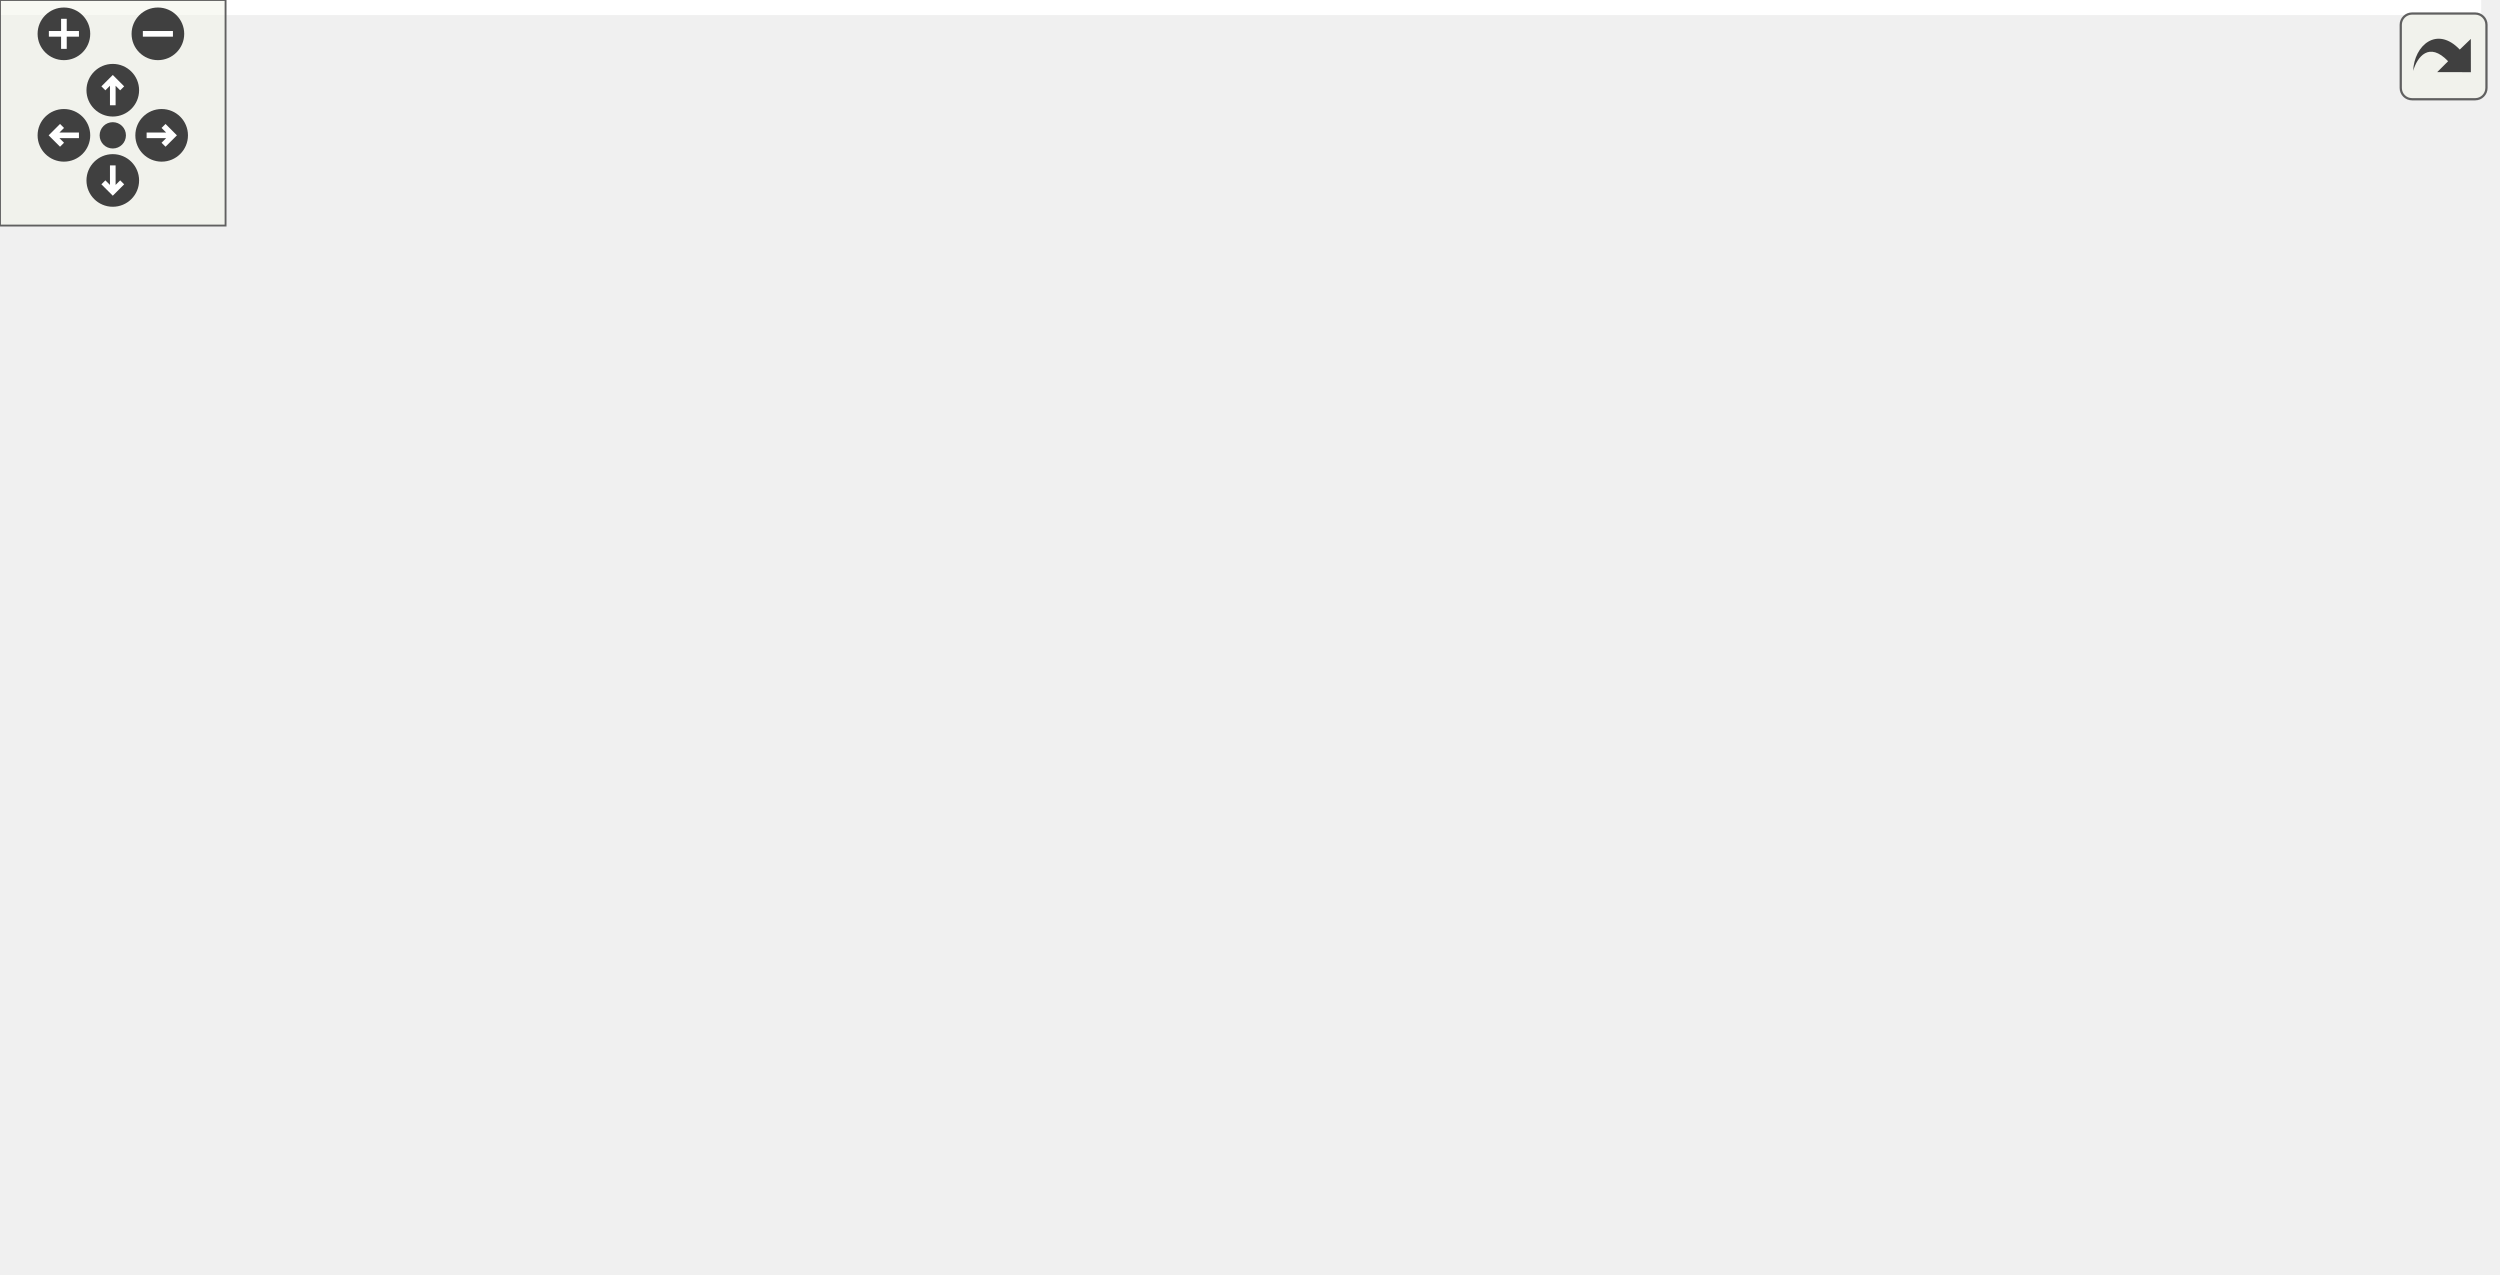
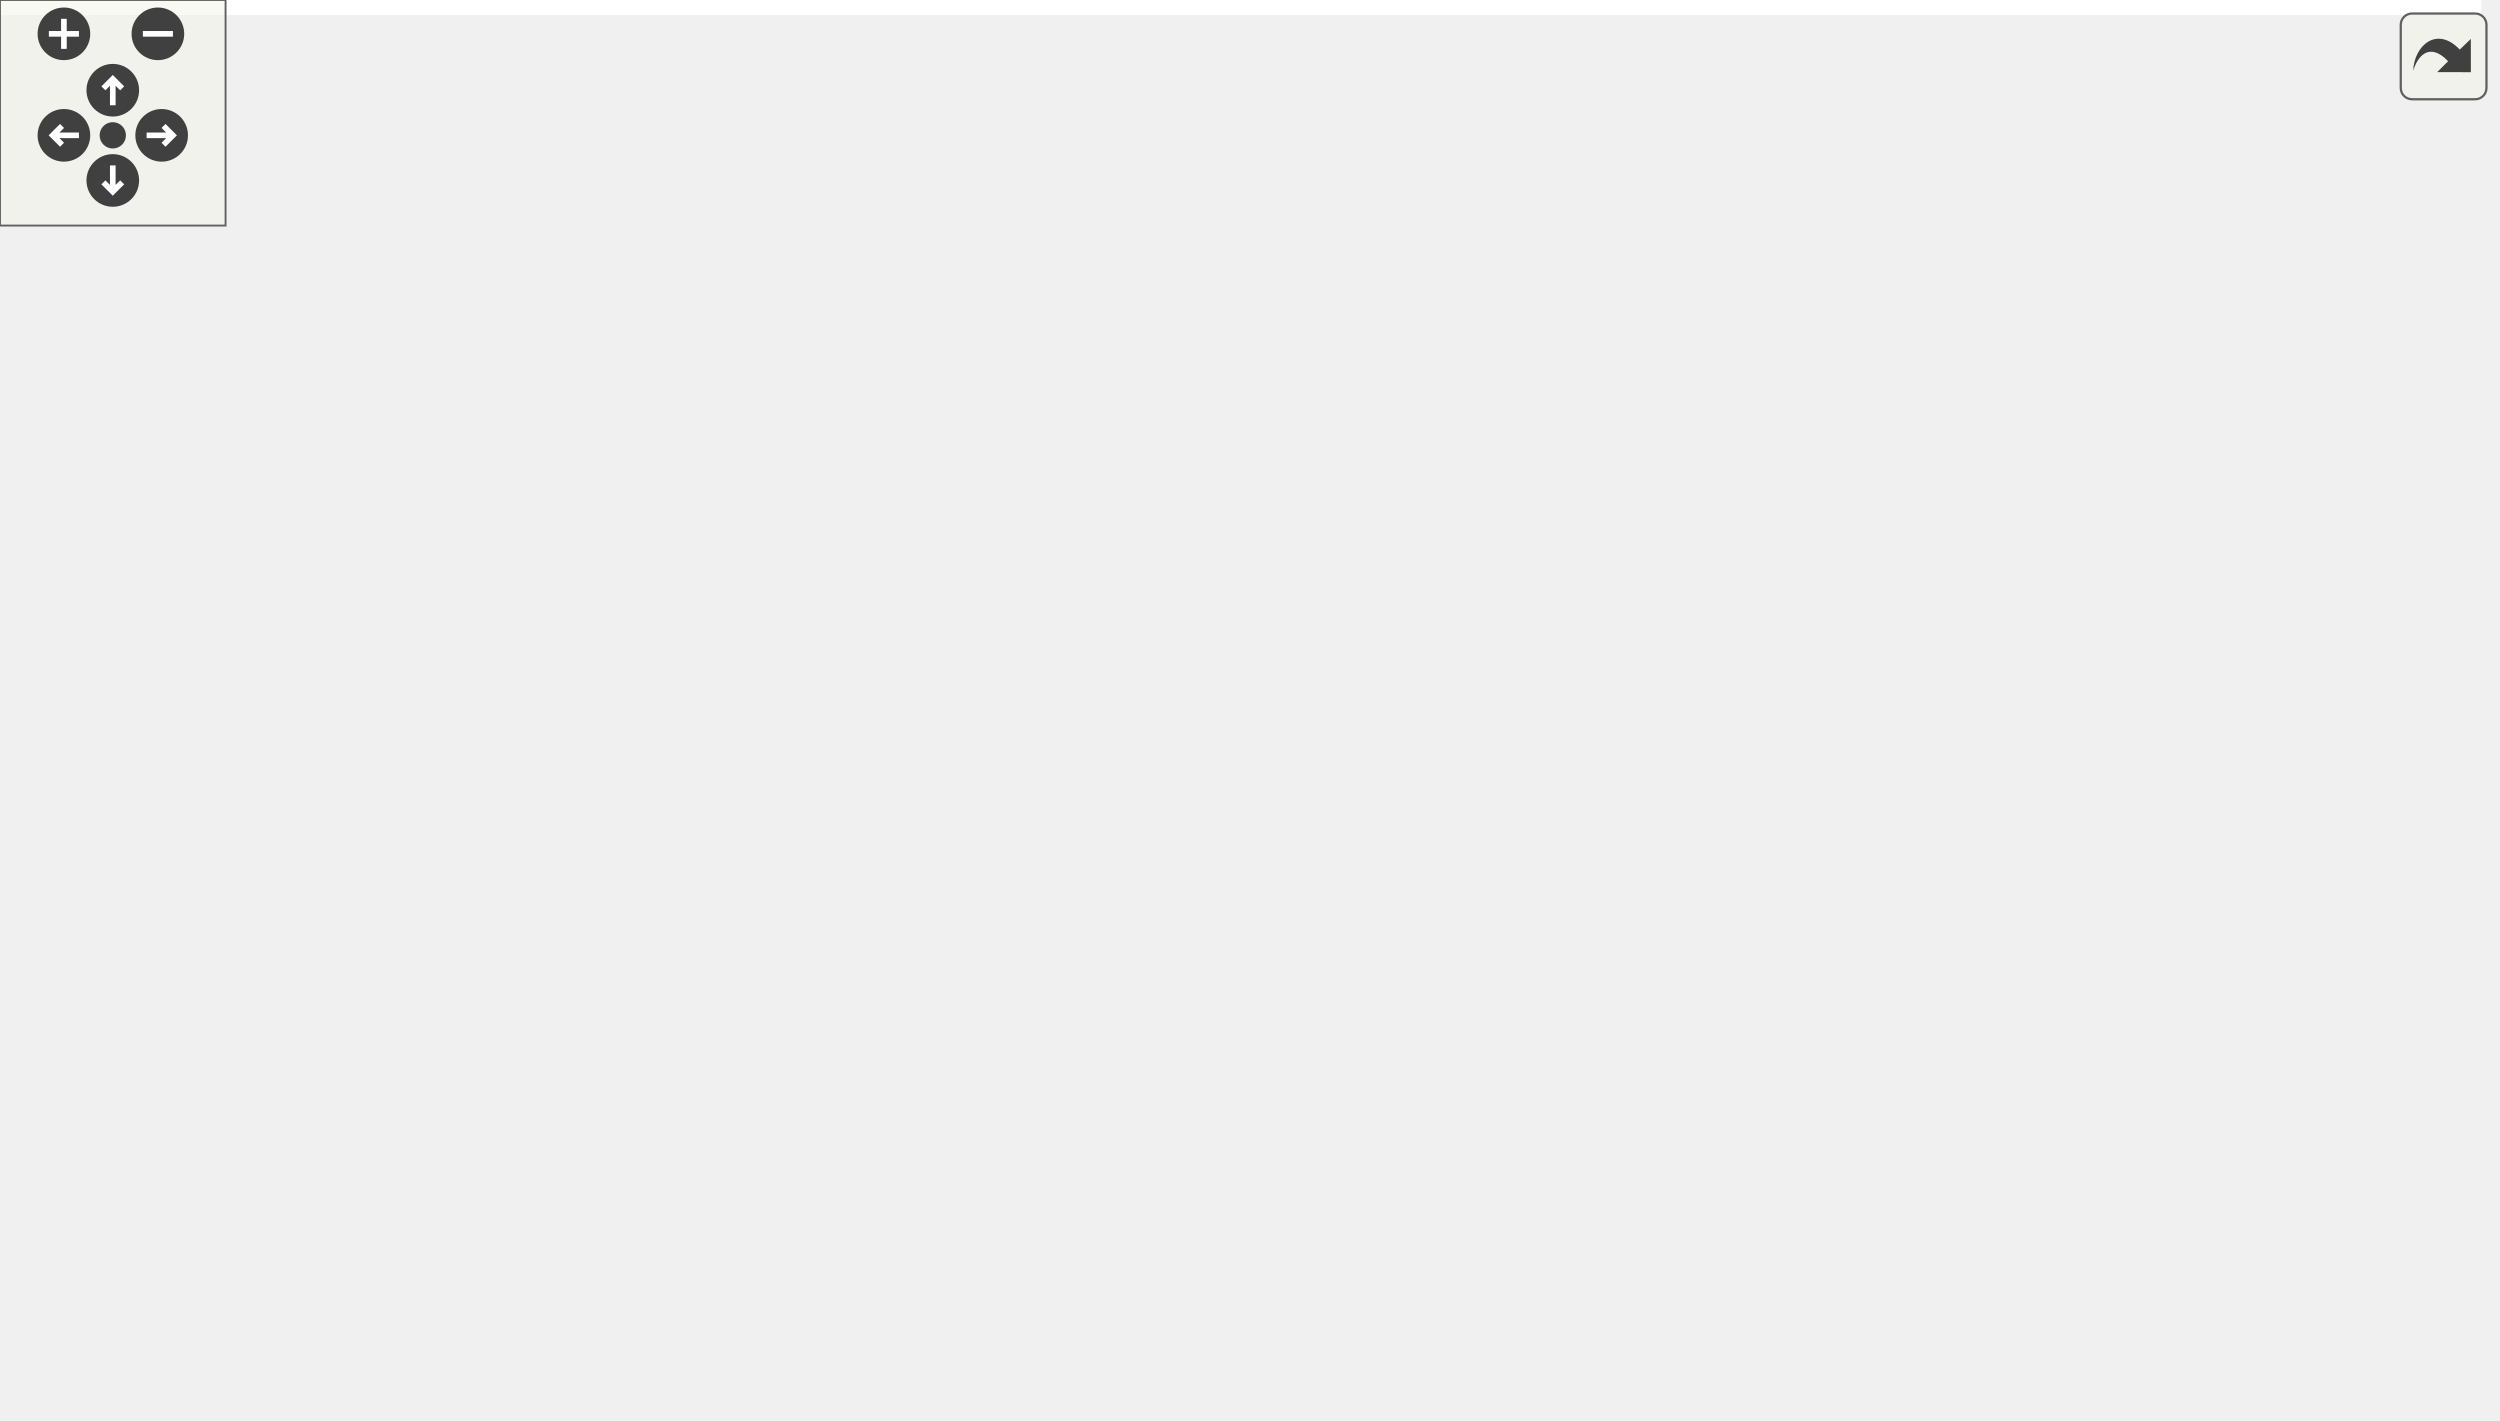
<svg xmlns="http://www.w3.org/2000/svg" xmlns:xlink="http://www.w3.org/1999/xlink" id="main" version="1.1" xml:space="preserve">
  <style type="text/css">
.edge:hover path { stroke: red; }
.edge:hover polygon { stroke: red; fill: red; }
</style>
  <defs>
    <circle id="rim" cx="0" cy="0" r="7" />
    <circle id="rim2" cx="0" cy="0" r="3.5" />
    <g id="zoomPlus">
      <use xlink:href="#rim" fill="#404040">
        <set attributeName="fill" to="#808080" begin="zoomplus.mouseover" end="zoomplus.mouseout" />
      </use>
      <path d="M-4,0h8M0,-4v8" fill="none" stroke="white" stroke-width="1.5" pointer-events="none" />
    </g>
    <g id="zoomMin">
      <use xlink:href="#rim" fill="#404040">
        <set attributeName="fill" to="#808080" begin="zoomminus.mouseover" end="zoomminus.mouseout" />
      </use>
      <path d="M-4,0h8" fill="none" stroke="white" stroke-width="1.5" pointer-events="none" />
    </g>
    <g id="dirArrow">
      <path fill="none" stroke="white" stroke-width="1.5" d="M0,-3.0v7 M-2.5,-0.5L0,-3.0L2.5,-0.5" />
    </g>
    <g id="resetDef">
      <use xlink:href="#rim2" fill="#404040">
        <set attributeName="fill" to="#808080" begin="reset.mouseover" end="reset.mouseout" />
      </use>
    </g>
  </defs>
  <svg id="graph" class="graph">
    <g id="viewport">
-       <polygon fill="white" stroke="transparent" points="-4,4 -4,-278.35 660,-278.35 660,4 -4,4" />
+       <polygon fill="white" stroke="transparent" points="-4,4 -4,-317.12 660,-317.12 660,4 -4,4" />
      <g id="node1" class="node">
        <g id="a_node1">
          <a xlink:title="Class for handling data fields in messages.">
-             <polygon fill="#bfbfbf" stroke="black" points="109,-133.5 109,-152.5 149,-152.5 149,-133.5 109,-133.5" />
-             <text text-anchor="middle" x="129" y="-140.5" font-family="Helvetica,sans-Serif" font-size="10.00">Field</text>
+             <polygon fill="#bfbfbf" stroke="black" points="109,-152.5 109,-171.5 149,-171.5 149,-152.5 109,-152.5" />
+             <text text-anchor="middle" x="129" y="-159.5" font-family="Helvetica,sans-Serif" font-size="10.00">Field</text>
          </a>
        </g>
      </g>
      <g id="node3" class="node">
        <g id="a_node3">
          <a xlink:href="class_settable_field.html" target="_top" xlink:title=" ">
-             <polygon fill="white" stroke="black" points="385,-171.5 385,-190.5 516,-190.5 516,-171.5 385,-171.5" />
-             <text text-anchor="middle" x="450.5" y="-178.5" font-family="Helvetica,sans-Serif" font-size="10.00">SettableField&lt; int8_t &gt;</text>
+             <polygon fill="white" stroke="black" points="385,-209.5 385,-228.5 516,-228.5 516,-209.5 385,-209.5" />
+             <text text-anchor="middle" x="450.5" y="-216.5" font-family="Helvetica,sans-Serif" font-size="10.00">SettableField&lt; int8_t &gt;</text>
          </a>
        </g>
      </g>
      <g id="edge2" class="edge">
-         <path fill="none" stroke="midnightblue" d="M133.18,-162.69C138.68,-189.44 152.75,-236.29 186,-257 272.68,-311 399.1,-221.15 437.81,-190.6" />
-         <polygon fill="midnightblue" stroke="midnightblue" points="136.58,-161.79 131.32,-152.59 129.69,-163.06 136.58,-161.79" />
+         <path fill="none" stroke="midnightblue" d="M131.66,-181.9C135.4,-212.42 147.47,-269.9 186,-295 271.77,-350.87 399.33,-259.29 437.99,-228.52" />
+         <polygon fill="midnightblue" stroke="midnightblue" points="135.11,-181.23 130.59,-171.64 128.15,-181.95 135.11,-181.23" />
      </g>
      <g id="node6" class="node">
        <g id="a_node6">
          <a xlink:href="class_byte_field.html" target="_top" xlink:title="Fields that contain an unsigned, single byte integer.">
-             <polygon fill="white" stroke="black" points="209.5,-228.5 209.5,-247.5 271.5,-247.5 271.5,-228.5 209.5,-228.5" />
-             <text text-anchor="middle" x="240.5" y="-235.5" font-family="Helvetica,sans-Serif" font-size="10.00">ByteField</text>
+             <polygon fill="white" stroke="black" points="209.5,-266.5 209.5,-285.5 271.5,-285.5 271.5,-266.5 209.5,-266.5" />
+             <text text-anchor="middle" x="240.5" y="-273.5" font-family="Helvetica,sans-Serif" font-size="10.00">ByteField</text>
          </a>
        </g>
      </g>
      <g id="edge5" class="edge">
-         <path fill="none" stroke="midnightblue" d="M139.5,-161.65C149.1,-178.77 165.43,-203.73 186,-219 192.89,-224.11 201.27,-227.94 209.34,-230.77" />
-         <polygon fill="midnightblue" stroke="midnightblue" points="142.46,-159.76 134.65,-152.61 136.29,-163.07 142.46,-159.76" />
+         <path fill="none" stroke="midnightblue" d="M136.68,-181.16C145.06,-202.5 161.36,-236.68 186,-257 192.69,-262.52 201.1,-266.49 209.26,-269.32" />
+         <polygon fill="midnightblue" stroke="midnightblue" points="139.88,-179.72 133.12,-171.56 133.32,-182.16 139.88,-179.72" />
      </g>
      <g id="node7" class="node">
        <g id="a_node7">
          <a xlink:href="class_flag_field.html" target="_top" xlink:title="Fields that don't have any value or payload.">
-             <polygon fill="white" stroke="black" points="210,-190.5 210,-209.5 271,-209.5 271,-190.5 210,-190.5" />
-             <text text-anchor="middle" x="240.5" y="-197.5" font-family="Helvetica,sans-Serif" font-size="10.00">FlagField</text>
+             <polygon fill="white" stroke="black" points="210,-228.5 210,-247.5 271,-247.5 271,-228.5 210,-228.5" />
+             <text text-anchor="middle" x="240.5" y="-235.5" font-family="Helvetica,sans-Serif" font-size="10.00">FlagField</text>
          </a>
        </g>
      </g>
      <g id="edge6" class="edge">
-         <path fill="none" stroke="midnightblue" d="M150.61,-158.84C160.86,-166.24 173.68,-174.76 186,-181 193.47,-184.78 201.88,-188.15 209.78,-190.96" />
-         <polygon fill="midnightblue" stroke="midnightblue" points="152.45,-155.86 142.33,-152.72 148.29,-161.48 152.45,-155.86" />
+         <path fill="none" stroke="midnightblue" d="M143.68,-179.71C154.11,-192.17 169.46,-208.45 186,-219 193.23,-223.61 201.72,-227.28 209.79,-230.12" />
+         <polygon fill="midnightblue" stroke="midnightblue" points="146.3,-177.38 137.29,-171.8 140.86,-181.78 146.3,-177.38" />
      </g>
      <g id="node8" class="node">
        <g id="a_node8">
          <a xlink:href="class_long_u_int_field.html" target="_top" xlink:title="Fields that contain an unsigned, 4 byte integer.">
-             <polygon fill="white" stroke="black" points="199,-152.5 199,-171.5 282,-171.5 282,-152.5 199,-152.5" />
-             <text text-anchor="middle" x="240.5" y="-159.5" font-family="Helvetica,sans-Serif" font-size="10.00">LongUIntField</text>
+             <polygon fill="white" stroke="black" points="199,-190.5 199,-209.5 282,-209.5 282,-190.5 199,-190.5" />
+             <text text-anchor="middle" x="240.5" y="-197.5" font-family="Helvetica,sans-Serif" font-size="10.00">LongUIntField</text>
          </a>
        </g>
      </g>
      <g id="edge7" class="edge">
-         <path fill="none" stroke="midnightblue" d="M159.13,-148.06C171.32,-150.17 185.69,-152.66 198.88,-154.95" />
-         <polygon fill="midnightblue" stroke="midnightblue" points="159.52,-144.57 149.07,-146.31 158.33,-151.47 159.52,-144.57" />
+         <path fill="none" stroke="midnightblue" d="M158.6,-172.96C161.43,-174 164.27,-175.03 167,-176 181,-180.96 196.62,-186.18 209.77,-190.47" />
+         <polygon fill="midnightblue" stroke="midnightblue" points="159.74,-169.65 149.15,-169.42 157.29,-176.2 159.74,-169.65" />
      </g>
      <g id="node9" class="node">
        <g id="a_node9">
          <a xlink:href="class_pump_on_time_field.html" target="_top" xlink:title="Fields for pump on times (2 bytes in 0.5s increments)">
-             <polygon fill="white" stroke="black" points="187.5,-114.5 187.5,-133.5 293.5,-133.5 293.5,-114.5 187.5,-114.5" />
-             <text text-anchor="middle" x="240.5" y="-121.5" font-family="Helvetica,sans-Serif" font-size="10.00">PumpOnTimeField</text>
+             <polygon fill="white" stroke="black" points="187.5,-152.5 187.5,-171.5 293.5,-171.5 293.5,-152.5 187.5,-152.5" />
+             <text text-anchor="middle" x="240.5" y="-159.5" font-family="Helvetica,sans-Serif" font-size="10.00">PumpOnTimeField</text>
          </a>
        </g>
      </g>
      <g id="edge8" class="edge">
-         <path fill="none" stroke="midnightblue" d="M159.04,-137.96C167.73,-136.45 177.54,-134.75 187.25,-133.07" />
-         <polygon fill="midnightblue" stroke="midnightblue" points="158.33,-134.53 149.07,-139.69 159.52,-141.43 158.33,-134.53" />
+         <path fill="none" stroke="midnightblue" d="M159.33,-162C167.95,-162 177.65,-162 187.25,-162" />
+         <polygon fill="midnightblue" stroke="midnightblue" points="159.07,-158.5 149.07,-162 159.07,-165.5 159.07,-158.5" />
      </g>
      <g id="node10" class="node">
        <g id="a_node10">
          <a xlink:href="class_settable_field.html" target="_top" xlink:title="Class for fields that can be set.">
-             <polygon fill="white" stroke="black" points="186,-76.5 186,-95.5 295,-95.5 295,-76.5 186,-76.5" />
-             <text text-anchor="middle" x="240.5" y="-83.5" font-family="Helvetica,sans-Serif" font-size="10.00">SettableField&lt; T &gt;</text>
+             <polygon fill="white" stroke="black" points="186,-114.5 186,-133.5 295,-133.5 295,-114.5 186,-114.5" />
+             <text text-anchor="middle" x="240.5" y="-121.5" font-family="Helvetica,sans-Serif" font-size="10.00">SettableField&lt; T &gt;</text>
          </a>
        </g>
      </g>
      <g id="edge9" class="edge">
-         <path fill="none" stroke="midnightblue" d="M150.61,-127.16C160.86,-119.76 173.68,-111.24 186,-105 193.03,-101.44 200.9,-98.25 208.38,-95.54" />
-         <polygon fill="midnightblue" stroke="midnightblue" points="148.29,-124.52 142.33,-133.28 152.45,-130.14 148.29,-124.52" />
+         <path fill="none" stroke="midnightblue" d="M158.73,-152.03C175.2,-146.31 195.77,-139.18 212.03,-133.53" />
+         <polygon fill="midnightblue" stroke="midnightblue" points="157.37,-148.8 149.07,-155.38 159.67,-155.41 157.37,-148.8" />
      </g>
      <g id="node11" class="node">
        <g id="a_node11">
+           <a xlink:href="class_tenths_byte_field.html" target="_top" xlink:title="Field for decoding 1 byte signed data in tenths.">
+             <polygon fill="white" stroke="black" points="193.5,-76.5 193.5,-95.5 287.5,-95.5 287.5,-76.5 193.5,-76.5" />
+             <text text-anchor="middle" x="240.5" y="-83.5" font-family="Helvetica,sans-Serif" font-size="10.00">TenthsByteField</text>
+           </a>
+         </g>
+       </g>
+       <g id="edge11" class="edge">
+         <path fill="none" stroke="midnightblue" d="M143.68,-144.29C154.11,-131.83 169.46,-115.55 186,-105 191.9,-101.24 198.64,-98.1 205.31,-95.53" />
+         <polygon fill="midnightblue" stroke="midnightblue" points="140.86,-142.22 137.29,-152.2 146.3,-146.62 140.86,-142.22" />
+       </g>
+       <g id="node12" class="node">
+         <g id="a_node12">
          <a xlink:href="class_tenths_field.html" target="_top" xlink:title="Field for decoding 2 byte signed data in tenths.">
            <polygon fill="white" stroke="black" points="205,-38.5 205,-57.5 276,-57.5 276,-38.5 205,-38.5" />
            <text text-anchor="middle" x="240.5" y="-45.5" font-family="Helvetica,sans-Serif" font-size="10.00">TenthsField</text>
          </a>
        </g>
      </g>
-       <g id="edge11" class="edge">
-         <path fill="none" stroke="midnightblue" d="M139.5,-124.35C149.1,-107.23 165.43,-82.27 186,-67 191.62,-62.83 198.24,-59.51 204.87,-56.89" />
-         <polygon fill="midnightblue" stroke="midnightblue" points="136.29,-122.93 134.65,-133.39 142.46,-126.24 136.29,-122.93" />
-       </g>
-       <g id="node12" class="node">
-         <g id="a_node12">
+       <g id="edge12" class="edge">
+         <path fill="none" stroke="midnightblue" d="M136.68,-142.84C145.06,-121.5 161.36,-87.32 186,-67 191.47,-62.48 198.1,-59.01 204.8,-56.34" />
+         <polygon fill="midnightblue" stroke="midnightblue" points="133.32,-141.84 133.12,-152.44 139.88,-144.28 133.32,-141.84" />
+       </g>
+       <g id="node13" class="node">
+         <g id="a_node13">
          <a xlink:href="class_u_int_field.html" target="_top" xlink:title="Fields that contain an unsigned, 2 byte integer.">
            <polygon fill="white" stroke="black" points="210.5,-0.5 210.5,-19.5 270.5,-19.5 270.5,-0.5 210.5,-0.5" />
            <text text-anchor="middle" x="240.5" y="-7.5" font-family="Helvetica,sans-Serif" font-size="10.00">UIntField</text>
          </a>
        </g>
      </g>
-       <g id="edge12" class="edge">
-         <path fill="none" stroke="midnightblue" d="M134.71,-123.35C141.74,-98.12 157.31,-54.55 186,-29 192.84,-22.9 201.78,-18.73 210.38,-15.88" />
-         <polygon fill="midnightblue" stroke="midnightblue" points="131.27,-122.67 132.14,-133.23 138.05,-124.44 131.27,-122.67" />
+       <g id="edge13" class="edge">
+         <path fill="none" stroke="midnightblue" d="M133.12,-142.45C138.69,-113.71 153.03,-60.13 186,-29 192.74,-22.64 201.74,-18.39 210.44,-15.55" />
+         <polygon fill="midnightblue" stroke="midnightblue" points="129.64,-142.01 131.34,-152.47 136.53,-143.23 129.64,-142.01" />
      </g>
      <g id="node2" class="node">
        <g id="a_node2">
          <a xlink:href="class_lookupable.html" target="_top" xlink:title="Class for fields and devices that can be managed by LookupManager.">
-             <polygon fill="white" stroke="black" points="0,-133.5 0,-152.5 72,-152.5 72,-133.5 0,-133.5" />
-             <text text-anchor="middle" x="36" y="-140.5" font-family="Helvetica,sans-Serif" font-size="10.00">Lookupable</text>
+             <polygon fill="white" stroke="black" points="0,-152.5 0,-171.5 72,-171.5 72,-152.5 0,-152.5" />
+             <text text-anchor="middle" x="36" y="-159.5" font-family="Helvetica,sans-Serif" font-size="10.00">Lookupable</text>
          </a>
        </g>
      </g>
      <g id="edge1" class="edge">
-         <path fill="none" stroke="midnightblue" d="M82.3,-143C91.7,-143 101.12,-143 108.93,-143" />
-         <polygon fill="midnightblue" stroke="midnightblue" points="82.18,-139.5 72.18,-143 82.18,-146.5 82.18,-139.5" />
+         <path fill="none" stroke="midnightblue" d="M82.3,-162C91.7,-162 101.12,-162 108.93,-162" />
+         <polygon fill="midnightblue" stroke="midnightblue" points="82.18,-158.5 72.18,-162 82.18,-165.5 82.18,-158.5" />
      </g>
      <g id="node4" class="node">
        <g id="a_node4">
          <a xlink:href="class_settable_byte_field.html" target="_top" xlink:title="Fields that contain an unsigned, single byte integer that can be set using an RPC call.">
-             <polygon fill="white" stroke="black" points="553,-190.5 553,-209.5 656,-209.5 656,-190.5 553,-190.5" />
-             <text text-anchor="middle" x="604.5" y="-197.5" font-family="Helvetica,sans-Serif" font-size="10.00">SettableByteField</text>
+             <polygon fill="white" stroke="black" points="553,-228.5 553,-247.5 656,-247.5 656,-228.5 553,-228.5" />
+             <text text-anchor="middle" x="604.5" y="-235.5" font-family="Helvetica,sans-Serif" font-size="10.00">SettableByteField</text>
          </a>
        </g>
      </g>
      <g id="edge3" class="edge">
-         <path fill="none" stroke="midnightblue" d="M526.39,-190.36C535.27,-191.47 544.17,-192.58 552.6,-193.64" />
-         <polygon fill="midnightblue" stroke="midnightblue" points="526.76,-186.88 516.4,-189.11 525.89,-193.83 526.76,-186.88" />
+         <path fill="none" stroke="midnightblue" d="M526.39,-228.36C535.27,-229.47 544.17,-230.58 552.6,-231.64" />
+         <polygon fill="midnightblue" stroke="midnightblue" points="526.76,-224.88 516.4,-227.11 525.89,-231.83 526.76,-224.88" />
      </g>
      <g id="node5" class="node">
        <g id="a_node5">
          <a xlink:href="class_settable_flag_field.html" target="_top" xlink:title="Class for flags that can be set via an RPC call.">
-             <polygon fill="white" stroke="black" points="554,-152.5 554,-171.5 655,-171.5 655,-152.5 554,-152.5" />
-             <text text-anchor="middle" x="604.5" y="-159.5" font-family="Helvetica,sans-Serif" font-size="10.00">SettableFlagField</text>
+             <polygon fill="white" stroke="black" points="554,-190.5 554,-209.5 655,-209.5 655,-190.5 554,-190.5" />
+             <text text-anchor="middle" x="604.5" y="-197.5" font-family="Helvetica,sans-Serif" font-size="10.00">SettableFlagField</text>
          </a>
        </g>
      </g>
      <g id="edge4" class="edge">
-         <path fill="none" stroke="midnightblue" d="M526.49,-171.63C535.83,-170.46 545.18,-169.29 553.99,-168.19" />
-         <polygon fill="midnightblue" stroke="midnightblue" points="525.89,-168.17 516.4,-172.89 526.76,-175.12 525.89,-168.17" />
+         <path fill="none" stroke="midnightblue" d="M526.49,-209.63C535.83,-208.46 545.18,-207.29 553.99,-206.19" />
+         <polygon fill="midnightblue" stroke="midnightblue" points="525.89,-206.17 516.4,-210.89 526.76,-213.12 525.89,-206.17" />
      </g>
      <g id="edge10" class="edge">
-         <path fill="none" stroke="orange" stroke-dasharray="5,2" d="M279.99,-99.06C285.07,-100.96 290.19,-102.97 295,-105 345.68,-126.38 403.32,-156.29 431.74,-171.42" />
-         <polygon fill="orange" stroke="orange" points="280.93,-95.68 270.33,-95.55 278.53,-102.26 280.93,-95.68" />
-         <text text-anchor="middle" x="340" y="-140" font-family="Helvetica,sans-Serif" font-size="10.00"> &lt; int8_t &gt;</text>
+         <path fill="none" stroke="orange" stroke-dasharray="5,2" d="M279.99,-137.06C285.07,-138.96 290.19,-140.97 295,-143 345.68,-164.38 403.32,-194.29 431.74,-209.42" />
+         <polygon fill="orange" stroke="orange" points="280.93,-133.68 270.33,-133.55 278.53,-140.26 280.93,-133.68" />
+         <text text-anchor="middle" x="340" y="-178" font-family="Helvetica,sans-Serif" font-size="10.00"> &lt; int8_t &gt;</text>
      </g>
    </g>
  </svg>
  <g id="navigator" transform="translate(0 0)" fill="#404254">
    <rect fill="#f2f5e9" fill-opacity="0.5" stroke="#606060" stroke-width=".5" x="0" y="0" width="60" height="60" />
    <use id="zoomplus" xlink:href="#zoomPlus" x="17" y="9" />
    <use id="zoomminus" xlink:href="#zoomMin" x="42" y="9" />
    <use id="reset" xlink:href="#resetDef" x="30" y="36" />
    <g id="arrowUp" xlink:href="#dirArrow" transform="translate(30 24)">
      <use xlink:href="#rim" fill="#404040">
        <set attributeName="fill" to="#808080" begin="arrowUp.mouseover" end="arrowUp.mouseout" />
      </use>
      <path fill="none" stroke="white" stroke-width="1.5" d="M0,-3.0v7 M-2.5,-0.5L0,-3.0L2.5,-0.5" />
    </g>
    <g id="arrowRight" xlink:href="#dirArrow" transform="rotate(90) translate(36 -43)">
      <use xlink:href="#rim" fill="#404040">
        <set attributeName="fill" to="#808080" begin="arrowRight.mouseover" end="arrowRight.mouseout" />
      </use>
      <path fill="none" stroke="white" stroke-width="1.5" d="M0,-3.0v7 M-2.5,-0.5L0,-3.0L2.5,-0.5" />
    </g>
    <g id="arrowDown" xlink:href="#dirArrow" transform="rotate(180) translate(-30 -48)">
      <use xlink:href="#rim" fill="#404040">
        <set attributeName="fill" to="#808080" begin="arrowDown.mouseover" end="arrowDown.mouseout" />
      </use>
      <path fill="none" stroke="white" stroke-width="1.5" d="M0,-3.0v7 M-2.5,-0.5L0,-3.0L2.5,-0.5" />
    </g>
    <g id="arrowLeft" xlink:href="#dirArrow" transform="rotate(270) translate(-36 17)">
      <use xlink:href="#rim" fill="#404040">
        <set attributeName="fill" to="#808080" begin="arrowLeft.mouseover" end="arrowLeft.mouseout" />
      </use>
      <path fill="none" stroke="white" stroke-width="1.5" d="M0,-3.0v7 M-2.5,-0.5L0,-3.0L2.5,-0.5" />
    </g>
  </g>
  <svg viewBox="0 0 15 15" width="100%" height="30px" preserveAspectRatio="xMaxYMin meet">
    <g id="arrow_out" transform="scale(0.3 0.3)">
      <a xlink:href="class_field__inherit__graph_org.svg" target="_base">
        <rect id="button" ry="5" rx="5" y="6" x="6" height="38" width="38" fill="#f2f5e9" fill-opacity="0.5" stroke="#606060" stroke-width="1.0" />
        <path id="arrow" d="M 11.5,31.437 C 11.94,20.098 22.043,11.323 32.159,21.979 L 37.069,17.246 C 37.069,17.246 37.088,32 37.088,32 L 22.16,31.978 C 22.16,31.978 26.998,27.14 26.998,27.14 C 18.529,18.264 13.292,25.23 11.5,31.437 z" style="fill:#404040;" />
      </a>
    </g>
  </svg>
</svg>
